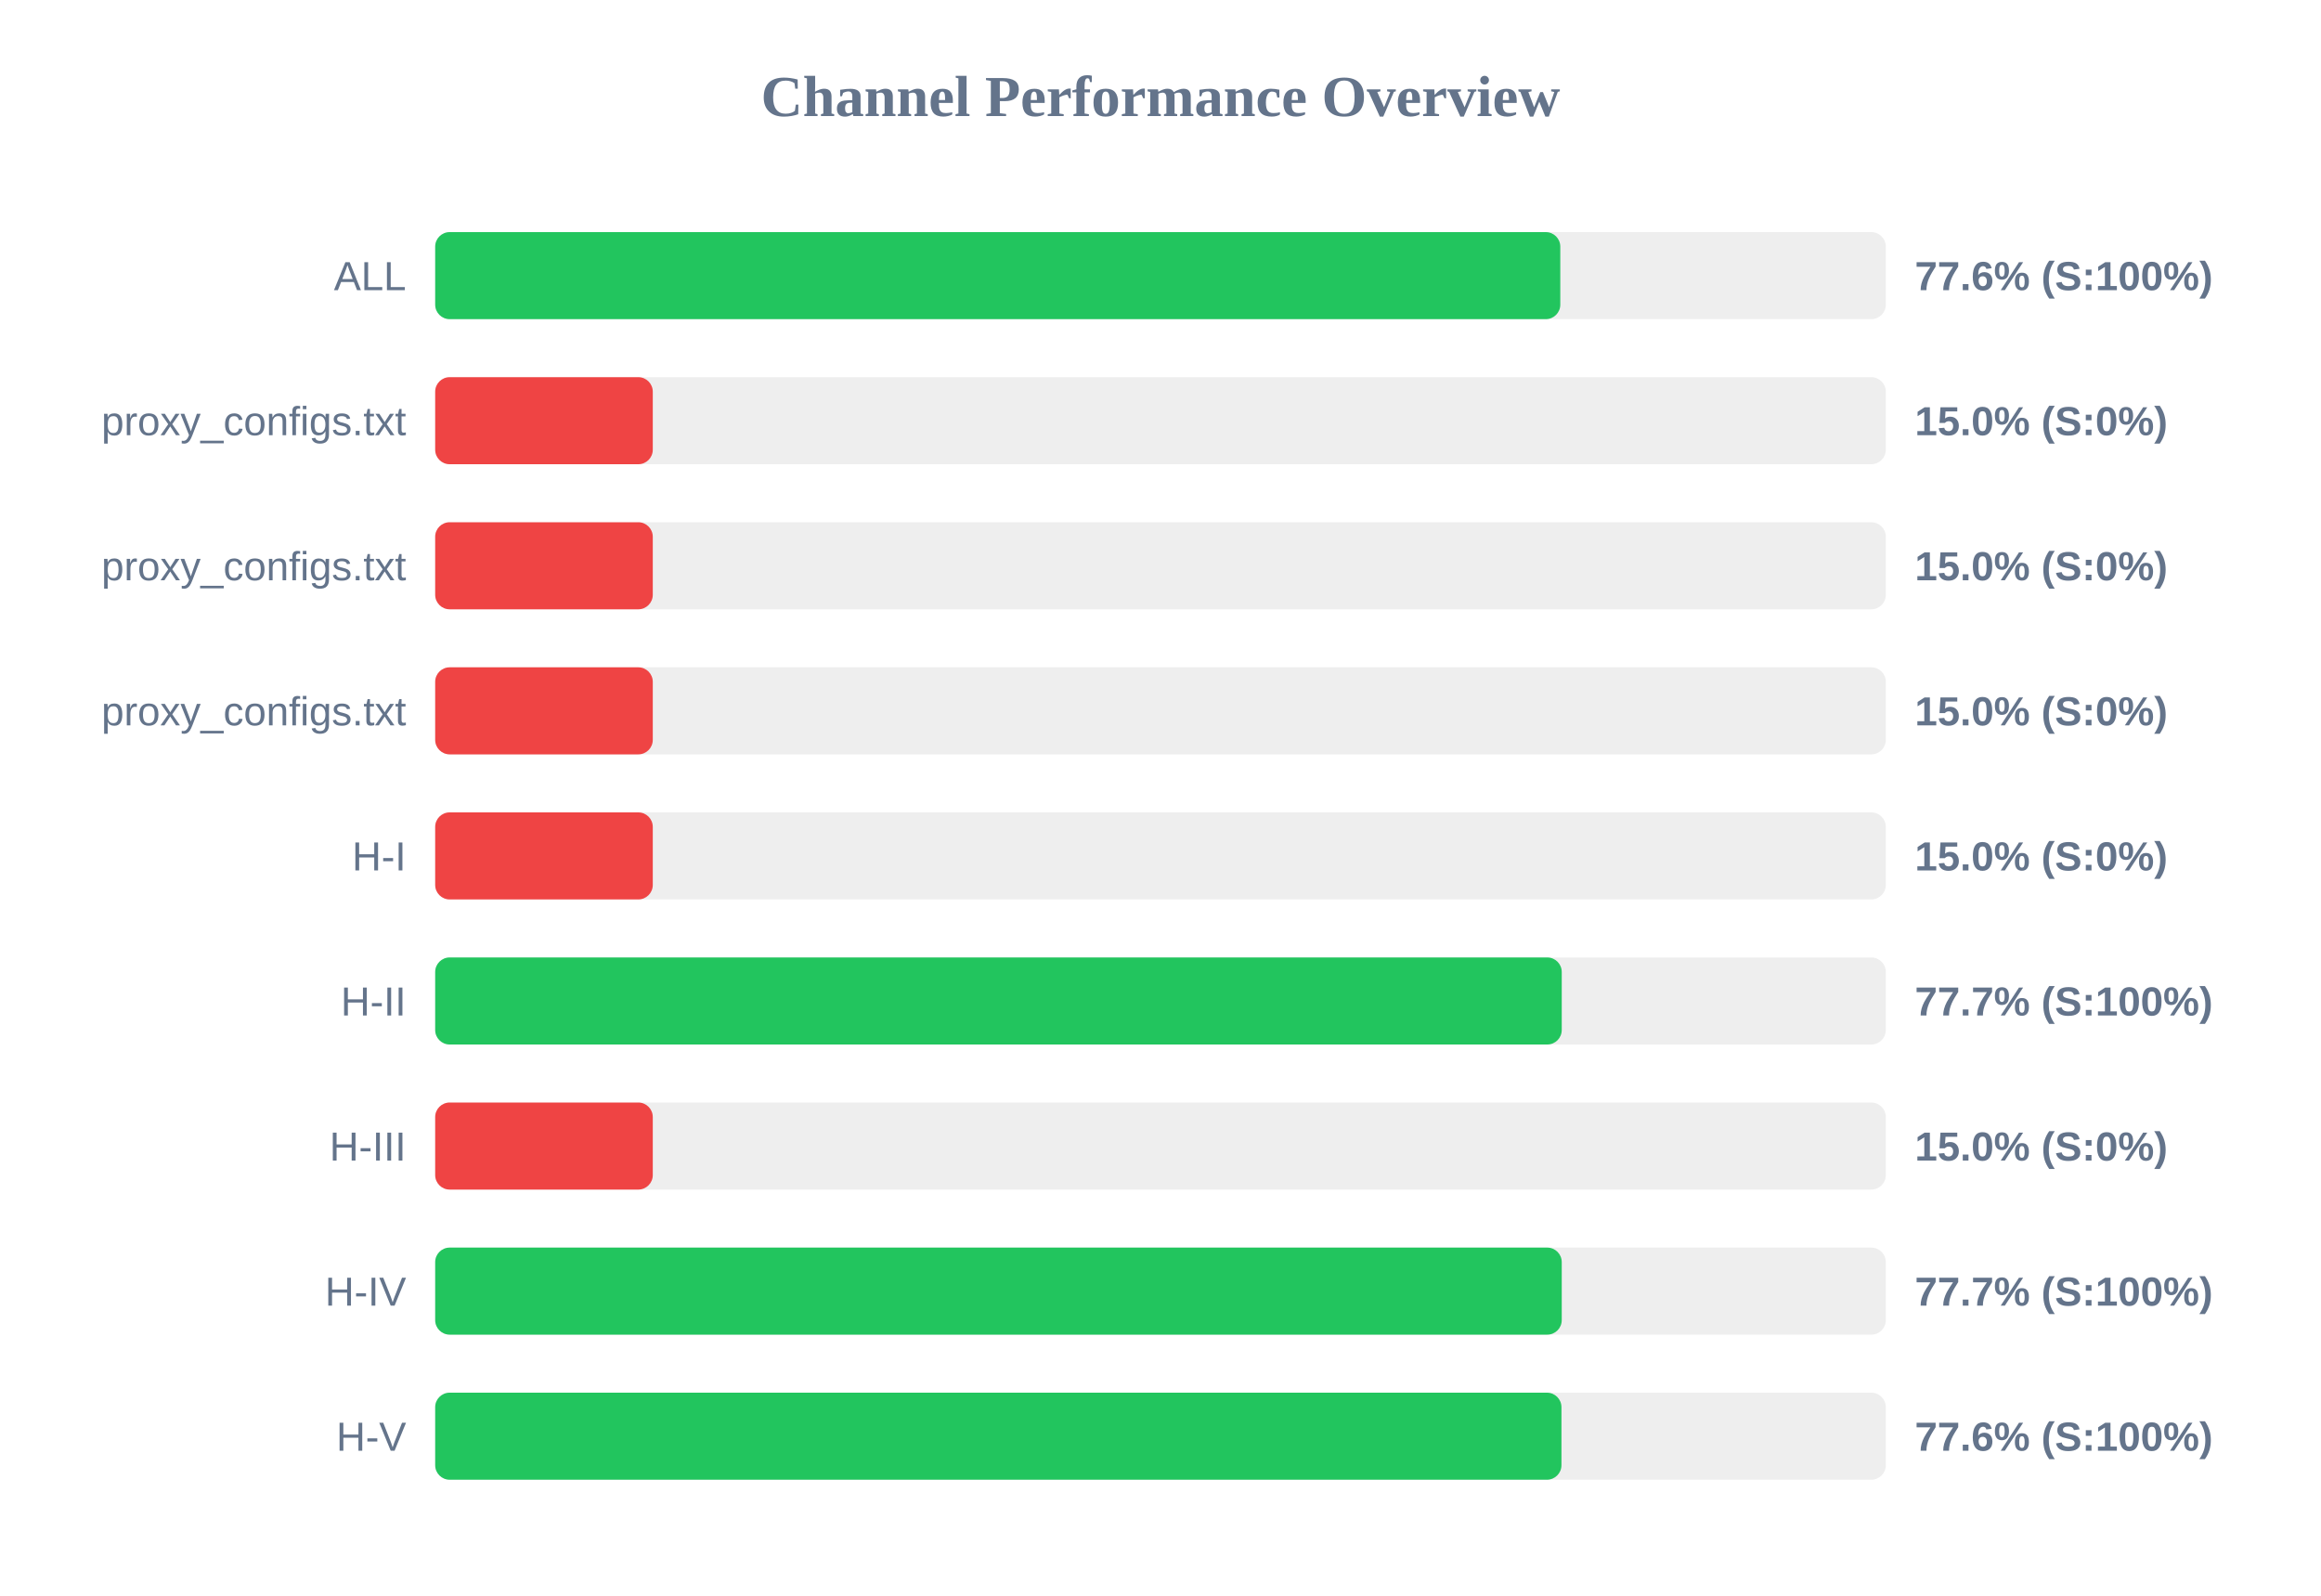
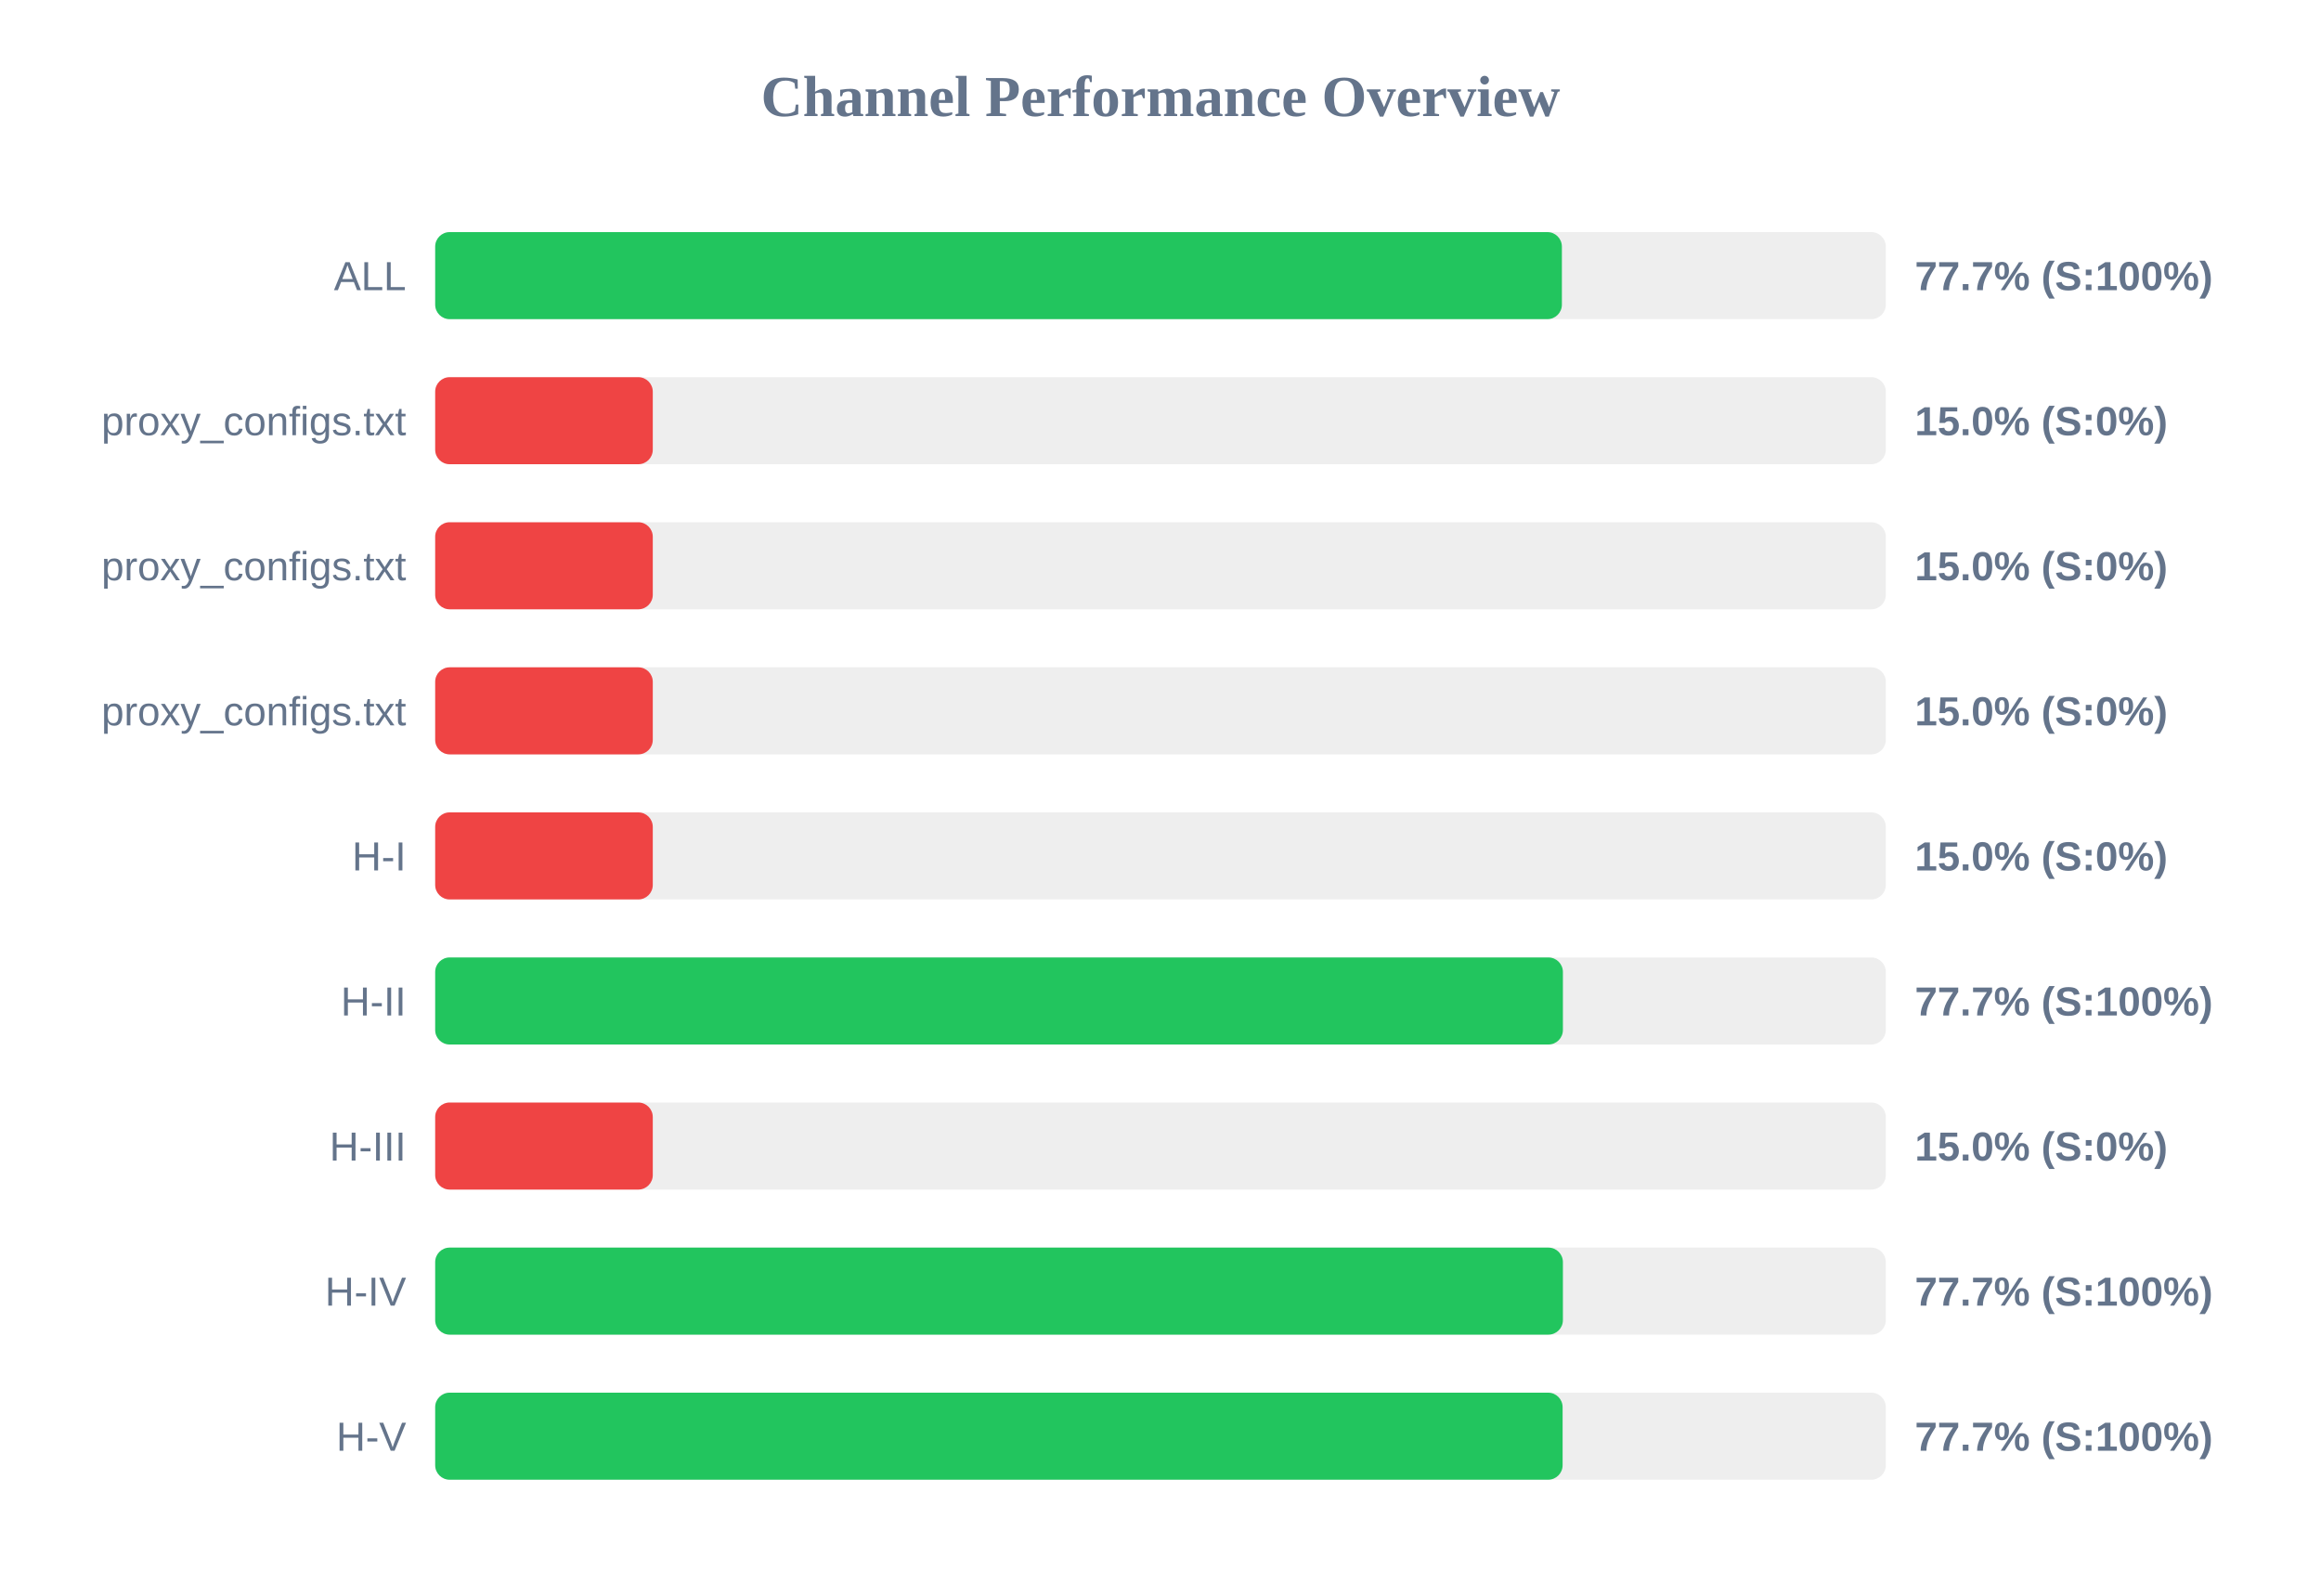
<svg xmlns="http://www.w3.org/2000/svg" width="800" height="550" version="1.1">
  <style>
        .row { font: 14px Arial; fill: #64748b; }
        .score { font: bold 14px Arial; fill: #64748b; }
    </style>
  <text x="400" y="40" text-anchor="middle" font-size="20px" font-weight="bold" fill="#64748b">Channel Performance Overview</text>
  <rect x="150" y="80" width="500" height="30" fill="#eee" rx="5" />
-   <rect x="150" y="80" width="387.8" height="30" fill="#22c55e" rx="5" />
+   <rect x="150" y="80" width="388.35" height="30" fill="#22c55e" rx="5" />
  <text x="140" y="100" text-anchor="end" class="row">ALL</text>
-   <text x="660" y="100" text-anchor="start" class="score">77.6% (S:100%)</text>
+   <text x="660" y="100" text-anchor="start" class="score">77.7% (S:100%)</text>
  <rect x="150" y="130" width="500" height="30" fill="#eee" rx="5" />
  <rect x="150" y="130" width="75.0" height="30" fill="#ef4444" rx="5" />
  <text x="140" y="150" text-anchor="end" class="row">proxy_configs.txt</text>
  <text x="660" y="150" text-anchor="start" class="score">15.0% (S:0%)</text>
  <rect x="150" y="180" width="500" height="30" fill="#eee" rx="5" />
  <rect x="150" y="180" width="75.0" height="30" fill="#ef4444" rx="5" />
  <text x="140" y="200" text-anchor="end" class="row">proxy_configs.txt</text>
  <text x="660" y="200" text-anchor="start" class="score">15.0% (S:0%)</text>
  <rect x="150" y="230" width="500" height="30" fill="#eee" rx="5" />
  <rect x="150" y="230" width="75.0" height="30" fill="#ef4444" rx="5" />
  <text x="140" y="250" text-anchor="end" class="row">proxy_configs.txt</text>
  <text x="660" y="250" text-anchor="start" class="score">15.0% (S:0%)</text>
  <rect x="150" y="280" width="500" height="30" fill="#eee" rx="5" />
  <rect x="150" y="280" width="75.0" height="30" fill="#ef4444" rx="5" />
  <text x="140" y="300" text-anchor="end" class="row">H-I</text>
  <text x="660" y="300" text-anchor="start" class="score">15.0% (S:0%)</text>
  <rect x="150" y="330" width="500" height="30" fill="#eee" rx="5" />
-   <rect x="150" y="330" width="388.3" height="30" fill="#22c55e" rx="5" />
+   <rect x="150" y="330" width="388.7" height="30" fill="#22c55e" rx="5" />
  <text x="140" y="350" text-anchor="end" class="row">H-II</text>
  <text x="660" y="350" text-anchor="start" class="score">77.7% (S:100%)</text>
  <rect x="150" y="380" width="500" height="30" fill="#eee" rx="5" />
  <rect x="150" y="380" width="75.0" height="30" fill="#ef4444" rx="5" />
  <text x="140" y="400" text-anchor="end" class="row">H-III</text>
  <text x="660" y="400" text-anchor="start" class="score">15.0% (S:0%)</text>
  <rect x="150" y="430" width="500" height="30" fill="#eee" rx="5" />
-   <rect x="150" y="430" width="388.3" height="30" fill="#22c55e" rx="5" />
+   <rect x="150" y="430" width="388.7" height="30" fill="#22c55e" rx="5" />
  <text x="140" y="450" text-anchor="end" class="row">H-IV</text>
  <text x="660" y="450" text-anchor="start" class="score">77.7% (S:100%)</text>
  <rect x="150" y="480" width="500" height="30" fill="#eee" rx="5" />
-   <rect x="150" y="480" width="388.2" height="30" fill="#22c55e" rx="5" />
+   <rect x="150" y="480" width="388.6" height="30" fill="#22c55e" rx="5" />
  <text x="140" y="500" text-anchor="end" class="row">H-V</text>
-   <text x="660" y="500" text-anchor="start" class="score">77.6% (S:100%)</text>
+   <text x="660" y="500" text-anchor="start" class="score">77.7% (S:100%)</text>
</svg>
